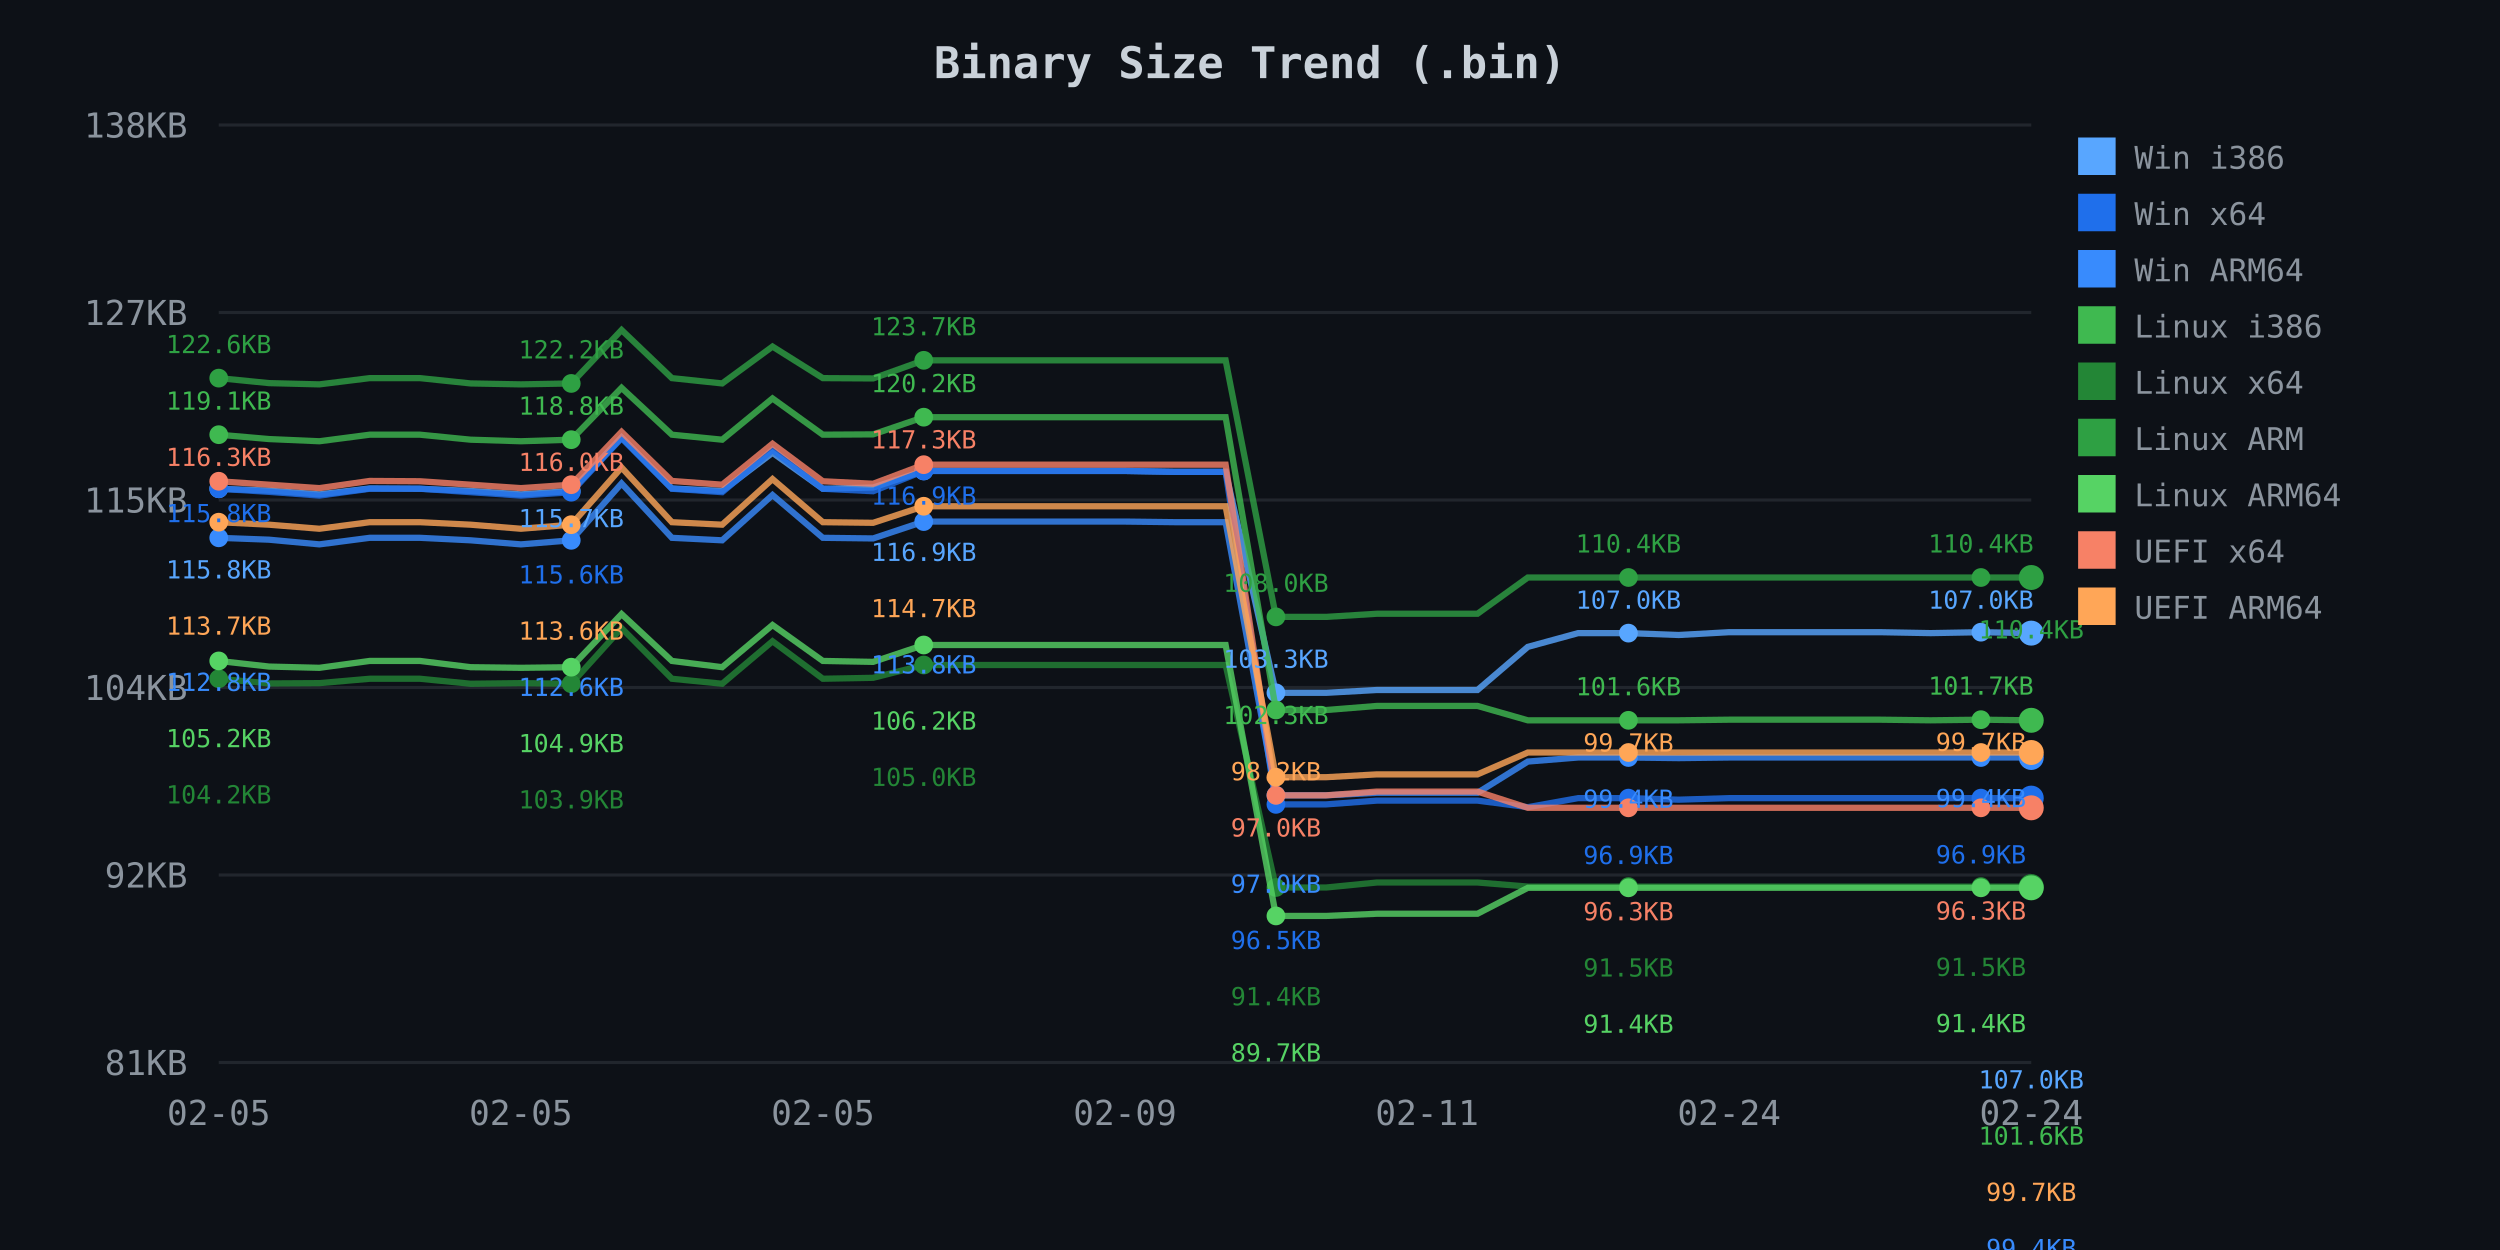
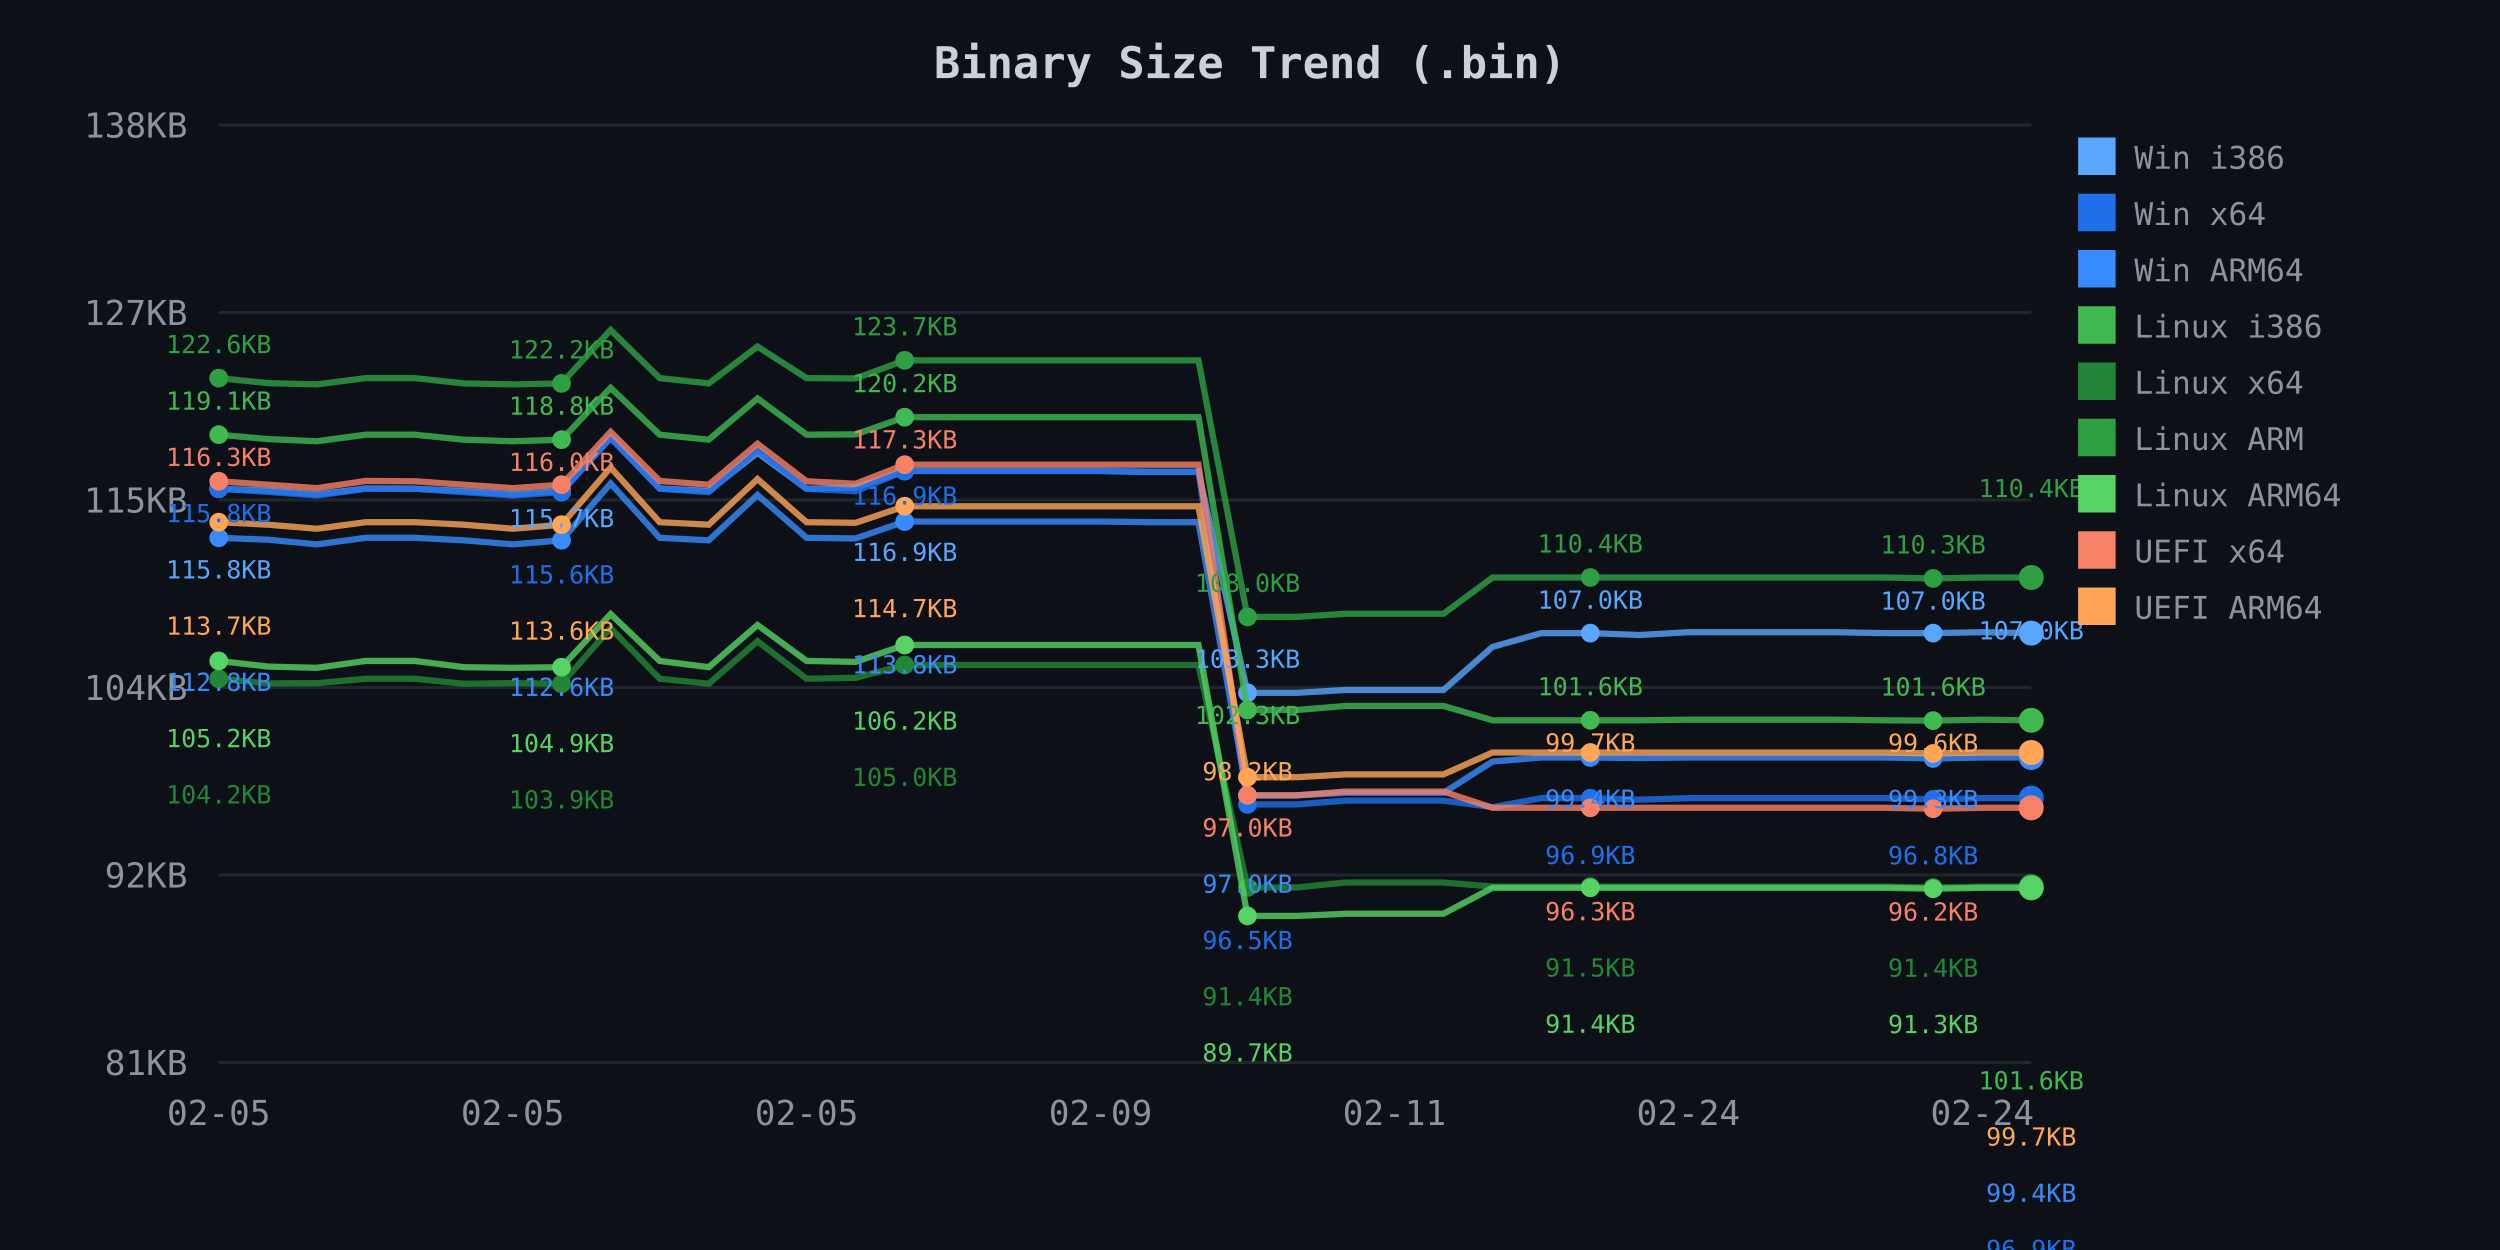
<svg xmlns="http://www.w3.org/2000/svg" width="800" height="400">
  <defs>
    <style>
.axis-text { fill: #8b949e; font-family: monospace; font-size: 11px; }
.title { fill: #c9d1d9; font-family: monospace; font-size: 14px; font-weight: bold; }
.legend { fill: #8b949e; font-family: monospace; font-size: 10px; }
.grid { stroke: #21262d; stroke-width: 1; }
</style>
  </defs>
  <rect width="800" height="400" fill="#0d1117" />
  <text x="400.0" y="25" class="title" text-anchor="middle">Binary Size Trend (.bin)</text>
  <line x1="70" y1="40.0" x2="650" y2="40.0" class="grid" />
  <text x="60" y="44.0" class="axis-text" text-anchor="end">138KB</text>
  <line x1="70" y1="100.0" x2="650" y2="100.0" class="grid" />
  <text x="60" y="104.0" class="axis-text" text-anchor="end">127KB</text>
  <line x1="70" y1="160.0" x2="650" y2="160.0" class="grid" />
  <text x="60" y="164.0" class="axis-text" text-anchor="end">115KB</text>
  <line x1="70" y1="220.0" x2="650" y2="220.0" class="grid" />
  <text x="60" y="224.0" class="axis-text" text-anchor="end">104KB</text>
  <line x1="70" y1="280.0" x2="650" y2="280.0" class="grid" />
  <text x="60" y="284.0" class="axis-text" text-anchor="end">92KB</text>
  <line x1="70" y1="340.0" x2="650" y2="340.0" class="grid" />
  <text x="60" y="344.0" class="axis-text" text-anchor="end">81KB</text>
  <text x="70.0" y="360" class="axis-text" text-anchor="middle">02-05</text>
-   <text x="166.667" y="360" class="axis-text" text-anchor="middle">02-05</text>
-   <text x="263.333" y="360" class="axis-text" text-anchor="middle">02-05</text>
-   <text x="360.0" y="360" class="axis-text" text-anchor="middle">02-09</text>
-   <text x="456.667" y="360" class="axis-text" text-anchor="middle">02-11</text>
-   <text x="553.333" y="360" class="axis-text" text-anchor="middle">02-24</text>
-   <text x="650.0" y="360" class="axis-text" text-anchor="middle">02-24</text>
-   <path d="M 70.0 156.4 L 86.1 157.0 L 102.2 158.2 L 118.3 156.3 L 134.4 156.4 L 150.6 157.1 L 166.7 158.2 L 182.8 157.1 L 198.9 140.0 L 215.0 156.3 L 231.1 157.1 L 247.2 144.9 L 263.3 156.4 L 279.4 156.0 L 295.6 150.7 L 311.7 150.7 L 327.8 150.7 L 343.9 150.7 L 360.0 150.7 L 376.1 151.0 L 392.2 151.0 L 408.3 221.7 L 424.4 221.7 L 440.6 220.8 L 456.7 220.8 L 472.8 220.8 L 488.9 207.0 L 505.0 202.6 L 521.1 202.6 L 537.2 203.2 L 553.3 202.3 L 569.4 202.3 L 585.6 202.3 L 601.7 202.3 L 617.8 202.6 L 633.9 202.3 L 650.0 202.6" fill="none" stroke="#58a6ff" stroke-width="2" opacity="0.8" />
+   <text x="164.054" y="360" class="axis-text" text-anchor="middle">02-05</text>
+   <text x="258.108" y="360" class="axis-text" text-anchor="middle">02-05</text>
+   <text x="352.162" y="360" class="axis-text" text-anchor="middle">02-09</text>
+   <text x="446.216" y="360" class="axis-text" text-anchor="middle">02-11</text>
+   <text x="540.27" y="360" class="axis-text" text-anchor="middle">02-24</text>
+   <text x="634.324" y="360" class="axis-text" text-anchor="middle">02-24</text>
+   <path d="M 70.0 156.4 L 85.7 157.0 L 101.4 158.2 L 117.0 156.3 L 132.7 156.4 L 148.4 157.1 L 164.1 158.2 L 179.7 157.1 L 195.4 140.0 L 211.1 156.3 L 226.8 157.1 L 242.4 144.9 L 258.1 156.4 L 273.8 156.0 L 289.5 150.7 L 305.1 150.7 L 320.8 150.7 L 336.5 150.7 L 352.2 150.7 L 367.8 151.0 L 383.5 151.0 L 399.2 221.7 L 414.9 221.7 L 430.5 220.8 L 446.2 220.8 L 461.9 220.8 L 477.6 207.0 L 493.2 202.6 L 508.9 202.6 L 524.6 203.2 L 540.3 202.3 L 555.9 202.3 L 571.6 202.3 L 587.3 202.3 L 603.0 202.6 L 618.6 202.6 L 634.3 202.3 L 650.0 202.6" fill="none" stroke="#58a6ff" stroke-width="2" opacity="0.8" />
  <circle cx="70.0" cy="156.4" r="3" fill="#58a6ff" />
-   <circle cx="182.8" cy="157.1" r="3" fill="#58a6ff" />
-   <circle cx="295.6" cy="150.7" r="3" fill="#58a6ff" />
-   <circle cx="408.3" cy="221.7" r="3" fill="#58a6ff" />
-   <circle cx="521.1" cy="202.6" r="3" fill="#58a6ff" />
-   <circle cx="633.9" cy="202.3" r="3" fill="#58a6ff" />
+   <circle cx="179.7" cy="157.1" r="3" fill="#58a6ff" />
+   <circle cx="289.5" cy="150.7" r="3" fill="#58a6ff" />
+   <circle cx="399.2" cy="221.7" r="3" fill="#58a6ff" />
+   <circle cx="508.9" cy="202.6" r="3" fill="#58a6ff" />
+   <circle cx="618.6" cy="202.6" r="3" fill="#58a6ff" />
  <circle cx="650.0" cy="202.6" r="4" fill="#58a6ff" />
-   <path d="M 70.0 156.4 L 86.1 157.4 L 102.2 158.6 L 118.3 156.4 L 134.4 156.4 L 150.6 157.5 L 166.7 158.6 L 182.8 157.5 L 198.9 140.2 L 215.0 156.4 L 231.1 157.5 L 247.2 144.0 L 263.3 156.4 L 279.4 157.2 L 295.6 150.7 L 311.7 150.7 L 327.8 150.7 L 343.9 150.7 L 360.0 150.7 L 376.1 151.0 L 392.2 151.0 L 408.3 257.4 L 424.4 257.4 L 440.6 256.2 L 456.7 256.2 L 472.8 256.2 L 488.9 258.3 L 505.0 255.4 L 521.1 255.4 L 537.2 255.9 L 553.3 255.4 L 569.4 255.4 L 585.6 255.4 L 601.7 255.4 L 617.8 255.4 L 633.9 255.4 L 650.0 255.4" fill="none" stroke="#1f6feb" stroke-width="2" opacity="0.8" />
+   <path d="M 70.0 156.4 L 85.7 157.4 L 101.4 158.6 L 117.0 156.4 L 132.7 156.4 L 148.4 157.5 L 164.1 158.6 L 179.7 157.5 L 195.4 140.2 L 211.1 156.4 L 226.8 157.5 L 242.4 144.0 L 258.1 156.4 L 273.8 157.2 L 289.5 150.7 L 305.1 150.7 L 320.8 150.7 L 336.5 150.7 L 352.2 150.7 L 367.8 151.0 L 383.5 151.0 L 399.2 257.4 L 414.9 257.4 L 430.5 256.2 L 446.2 256.2 L 461.9 256.2 L 477.6 258.3 L 493.2 255.4 L 508.9 255.4 L 524.6 255.9 L 540.3 255.4 L 555.9 255.4 L 571.6 255.4 L 587.3 255.4 L 603.0 255.4 L 618.6 255.8 L 634.3 255.4 L 650.0 255.4" fill="none" stroke="#1f6feb" stroke-width="2" opacity="0.8" />
  <circle cx="70.0" cy="156.4" r="3" fill="#1f6feb" />
-   <circle cx="182.8" cy="157.5" r="3" fill="#1f6feb" />
-   <circle cx="295.6" cy="150.7" r="3" fill="#1f6feb" />
-   <circle cx="408.3" cy="257.4" r="3" fill="#1f6feb" />
-   <circle cx="521.1" cy="255.4" r="3" fill="#1f6feb" />
-   <circle cx="633.9" cy="255.4" r="3" fill="#1f6feb" />
+   <circle cx="179.7" cy="157.5" r="3" fill="#1f6feb" />
+   <circle cx="289.5" cy="150.7" r="3" fill="#1f6feb" />
+   <circle cx="399.2" cy="257.4" r="3" fill="#1f6feb" />
+   <circle cx="508.9" cy="255.4" r="3" fill="#1f6feb" />
+   <circle cx="618.6" cy="255.8" r="3" fill="#1f6feb" />
  <circle cx="650.0" cy="255.4" r="4" fill="#1f6feb" />
-   <path d="M 70.0 172.1 L 86.1 172.7 L 102.2 174.2 L 118.3 172.1 L 134.4 172.1 L 150.6 172.9 L 166.7 174.2 L 182.8 172.9 L 198.9 154.7 L 215.0 172.1 L 231.1 172.9 L 247.2 158.4 L 263.3 172.1 L 279.4 172.3 L 295.6 166.9 L 311.7 166.9 L 327.8 166.9 L 343.9 166.9 L 360.0 166.9 L 376.1 167.1 L 392.2 167.1 L 408.3 254.5 L 424.4 254.5 L 440.6 253.7 L 456.7 253.7 L 472.8 253.7 L 488.9 243.7 L 505.0 242.4 L 521.1 242.4 L 537.2 242.6 L 553.3 242.4 L 569.4 242.4 L 585.6 242.4 L 601.7 242.4 L 617.8 242.4 L 633.9 242.4 L 650.0 242.4" fill="none" stroke="#388bfd" stroke-width="2" opacity="0.8" />
+   <path d="M 70.0 172.1 L 85.7 172.7 L 101.4 174.2 L 117.0 172.1 L 132.7 172.1 L 148.4 172.9 L 164.1 174.2 L 179.7 172.9 L 195.4 154.7 L 211.1 172.1 L 226.8 172.9 L 242.4 158.4 L 258.1 172.1 L 273.8 172.3 L 289.5 166.9 L 305.1 166.9 L 320.8 166.9 L 336.5 166.9 L 352.2 166.9 L 367.8 167.1 L 383.5 167.1 L 399.2 254.5 L 414.9 254.5 L 430.5 253.7 L 446.2 253.7 L 461.9 253.7 L 477.6 243.7 L 493.2 242.4 L 508.9 242.4 L 524.6 242.6 L 540.3 242.4 L 555.9 242.4 L 571.6 242.4 L 587.3 242.4 L 603.0 242.4 L 618.6 242.7 L 634.3 242.4 L 650.0 242.4" fill="none" stroke="#388bfd" stroke-width="2" opacity="0.8" />
  <circle cx="70.0" cy="172.1" r="3" fill="#388bfd" />
-   <circle cx="182.8" cy="172.9" r="3" fill="#388bfd" />
-   <circle cx="295.6" cy="166.9" r="3" fill="#388bfd" />
-   <circle cx="408.3" cy="254.5" r="3" fill="#388bfd" />
-   <circle cx="521.1" cy="242.4" r="3" fill="#388bfd" />
-   <circle cx="633.9" cy="242.4" r="3" fill="#388bfd" />
+   <circle cx="179.7" cy="172.9" r="3" fill="#388bfd" />
+   <circle cx="289.5" cy="166.9" r="3" fill="#388bfd" />
+   <circle cx="399.2" cy="254.5" r="3" fill="#388bfd" />
+   <circle cx="508.9" cy="242.4" r="3" fill="#388bfd" />
+   <circle cx="618.6" cy="242.7" r="3" fill="#388bfd" />
  <circle cx="650.0" cy="242.4" r="4" fill="#388bfd" />
-   <path d="M 70.0 139.1 L 86.1 140.5 L 102.2 141.2 L 118.3 139.1 L 134.4 139.1 L 150.6 140.7 L 166.7 141.2 L 182.8 140.7 L 198.9 124.1 L 215.0 139.1 L 231.1 140.7 L 247.2 127.5 L 263.3 139.1 L 279.4 139.0 L 295.6 133.5 L 311.7 133.5 L 327.8 133.5 L 343.9 133.5 L 360.0 133.5 L 376.1 133.5 L 392.2 133.5 L 408.3 227.2 L 424.4 227.2 L 440.6 225.9 L 456.7 225.9 L 472.8 225.9 L 488.9 230.5 L 505.0 230.5 L 521.1 230.5 L 537.2 230.5 L 553.3 230.3 L 569.4 230.3 L 585.6 230.3 L 601.7 230.3 L 617.8 230.5 L 633.9 230.3 L 650.0 230.5" fill="none" stroke="#3fb950" stroke-width="2" opacity="0.8" />
+   <path d="M 70.0 139.1 L 85.7 140.5 L 101.4 141.2 L 117.0 139.1 L 132.7 139.1 L 148.4 140.7 L 164.1 141.2 L 179.7 140.7 L 195.4 124.1 L 211.1 139.1 L 226.8 140.7 L 242.4 127.5 L 258.1 139.1 L 273.8 139.0 L 289.5 133.5 L 305.1 133.5 L 320.8 133.5 L 336.5 133.5 L 352.2 133.5 L 367.8 133.5 L 383.5 133.5 L 399.2 227.2 L 414.9 227.2 L 430.5 225.9 L 446.2 225.9 L 461.9 225.9 L 477.6 230.5 L 493.2 230.5 L 508.9 230.5 L 524.6 230.5 L 540.3 230.3 L 555.9 230.3 L 571.6 230.3 L 587.3 230.3 L 603.0 230.5 L 618.6 230.6 L 634.3 230.3 L 650.0 230.5" fill="none" stroke="#3fb950" stroke-width="2" opacity="0.8" />
  <circle cx="70.0" cy="139.1" r="3" fill="#3fb950" />
-   <circle cx="182.8" cy="140.7" r="3" fill="#3fb950" />
-   <circle cx="295.6" cy="133.5" r="3" fill="#3fb950" />
-   <circle cx="408.3" cy="227.2" r="3" fill="#3fb950" />
-   <circle cx="521.1" cy="230.5" r="3" fill="#3fb950" />
-   <circle cx="633.9" cy="230.3" r="3" fill="#3fb950" />
+   <circle cx="179.7" cy="140.7" r="3" fill="#3fb950" />
+   <circle cx="289.5" cy="133.5" r="3" fill="#3fb950" />
+   <circle cx="399.2" cy="227.2" r="3" fill="#3fb950" />
+   <circle cx="508.9" cy="230.5" r="3" fill="#3fb950" />
+   <circle cx="618.6" cy="230.6" r="3" fill="#3fb950" />
  <circle cx="650.0" cy="230.5" r="4" fill="#3fb950" />
-   <path d="M 70.0 217.2 L 86.1 218.7 L 102.2 218.6 L 118.3 217.2 L 134.4 217.2 L 150.6 218.8 L 166.7 218.6 L 182.8 218.8 L 198.9 201.0 L 215.0 217.2 L 231.1 218.8 L 247.2 205.2 L 263.3 217.2 L 279.4 216.9 L 295.6 212.8 L 311.7 212.8 L 327.8 212.8 L 343.9 212.8 L 360.0 212.8 L 376.1 212.8 L 392.2 212.8 L 408.3 284.0 L 424.4 284.0 L 440.6 282.4 L 456.7 282.4 L 472.8 282.4 L 488.9 283.7 L 505.0 283.7 L 521.1 283.7 L 537.2 283.7 L 553.3 283.7 L 569.4 283.7 L 585.6 283.7 L 601.7 283.7 L 617.8 283.7 L 633.9 283.7 L 650.0 283.7" fill="none" stroke="#238636" stroke-width="2" opacity="0.8" />
+   <path d="M 70.0 217.2 L 85.7 218.7 L 101.4 218.6 L 117.0 217.2 L 132.7 217.2 L 148.4 218.8 L 164.1 218.6 L 179.7 218.8 L 195.4 201.0 L 211.1 217.2 L 226.8 218.8 L 242.4 205.2 L 258.1 217.2 L 273.8 216.9 L 289.5 212.8 L 305.1 212.8 L 320.8 212.8 L 336.5 212.8 L 352.2 212.8 L 367.8 212.8 L 383.5 212.8 L 399.2 284.0 L 414.9 284.0 L 430.5 282.4 L 446.2 282.4 L 461.9 282.4 L 477.6 283.7 L 493.2 283.7 L 508.9 283.7 L 524.6 283.7 L 540.3 283.7 L 555.9 283.7 L 571.6 283.7 L 587.3 283.7 L 603.0 283.7 L 618.6 284.0 L 634.3 283.7 L 650.0 283.7" fill="none" stroke="#238636" stroke-width="2" opacity="0.8" />
  <circle cx="70.0" cy="217.2" r="3" fill="#238636" />
-   <circle cx="182.8" cy="218.8" r="3" fill="#238636" />
-   <circle cx="295.6" cy="212.8" r="3" fill="#238636" />
-   <circle cx="408.3" cy="284.0" r="3" fill="#238636" />
-   <circle cx="521.1" cy="283.7" r="3" fill="#238636" />
-   <circle cx="633.9" cy="283.7" r="3" fill="#238636" />
+   <circle cx="179.7" cy="218.8" r="3" fill="#238636" />
+   <circle cx="289.5" cy="212.8" r="3" fill="#238636" />
+   <circle cx="399.2" cy="284.0" r="3" fill="#238636" />
+   <circle cx="508.9" cy="283.7" r="3" fill="#238636" />
+   <circle cx="618.6" cy="284.0" r="3" fill="#238636" />
  <circle cx="650.0" cy="283.7" r="4" fill="#238636" />
-   <path d="M 70.0 121.0 L 86.1 122.6 L 102.2 123.0 L 118.3 121.0 L 134.4 121.0 L 150.6 122.7 L 166.7 123.0 L 182.8 122.7 L 198.9 105.6 L 215.0 121.0 L 231.1 122.7 L 247.2 110.9 L 263.3 121.0 L 279.4 121.1 L 295.6 115.3 L 311.7 115.3 L 327.8 115.3 L 343.9 115.3 L 360.0 115.3 L 376.1 115.3 L 392.2 115.3 L 408.3 197.4 L 424.4 197.4 L 440.6 196.4 L 456.7 196.4 L 472.8 196.4 L 488.9 184.8 L 505.0 184.8 L 521.1 184.8 L 537.2 184.8 L 553.3 184.8 L 569.4 184.8 L 585.6 184.8 L 601.7 184.8 L 617.8 184.8 L 633.9 184.8 L 650.0 184.8" fill="none" stroke="#2ea043" stroke-width="2" opacity="0.8" />
+   <path d="M 70.0 121.0 L 85.7 122.6 L 101.4 123.0 L 117.0 121.0 L 132.7 121.0 L 148.4 122.7 L 164.1 123.0 L 179.7 122.7 L 195.4 105.6 L 211.1 121.0 L 226.8 122.7 L 242.4 110.9 L 258.1 121.0 L 273.8 121.1 L 289.5 115.3 L 305.1 115.3 L 320.8 115.3 L 336.5 115.3 L 352.2 115.3 L 367.8 115.3 L 383.5 115.3 L 399.2 197.4 L 414.9 197.4 L 430.5 196.4 L 446.2 196.4 L 461.9 196.4 L 477.6 184.8 L 493.2 184.8 L 508.9 184.8 L 524.6 184.8 L 540.3 184.8 L 555.9 184.8 L 571.6 184.8 L 587.3 184.8 L 603.0 184.8 L 618.6 185.1 L 634.3 184.8 L 650.0 184.8" fill="none" stroke="#2ea043" stroke-width="2" opacity="0.8" />
  <circle cx="70.0" cy="121.0" r="3" fill="#2ea043" />
-   <circle cx="182.8" cy="122.7" r="3" fill="#2ea043" />
-   <circle cx="295.6" cy="115.3" r="3" fill="#2ea043" />
-   <circle cx="408.3" cy="197.4" r="3" fill="#2ea043" />
-   <circle cx="521.1" cy="184.8" r="3" fill="#2ea043" />
-   <circle cx="633.9" cy="184.8" r="3" fill="#2ea043" />
+   <circle cx="179.7" cy="122.7" r="3" fill="#2ea043" />
+   <circle cx="289.5" cy="115.3" r="3" fill="#2ea043" />
+   <circle cx="399.2" cy="197.4" r="3" fill="#2ea043" />
+   <circle cx="508.9" cy="184.8" r="3" fill="#2ea043" />
+   <circle cx="618.6" cy="185.1" r="3" fill="#2ea043" />
  <circle cx="650.0" cy="184.8" r="4" fill="#2ea043" />
-   <path d="M 70.0 211.5 L 86.1 213.3 L 102.2 213.7 L 118.3 211.5 L 134.4 211.5 L 150.6 213.5 L 166.7 213.7 L 182.8 213.5 L 198.9 196.5 L 215.0 211.5 L 231.1 213.5 L 247.2 200.0 L 263.3 211.5 L 279.4 211.8 L 295.6 206.4 L 311.7 206.4 L 327.8 206.4 L 343.9 206.4 L 360.0 206.4 L 376.1 206.4 L 392.2 206.4 L 408.3 293.1 L 424.4 293.1 L 440.6 292.4 L 456.7 292.4 L 472.8 292.4 L 488.9 284.1 L 505.0 284.1 L 521.1 284.1 L 537.2 284.1 L 553.3 284.1 L 569.4 284.1 L 585.6 284.1 L 601.7 284.1 L 617.8 284.1 L 633.9 284.1 L 650.0 284.1" fill="none" stroke="#56d364" stroke-width="2" opacity="0.8" />
+   <path d="M 70.0 211.5 L 85.7 213.3 L 101.4 213.7 L 117.0 211.5 L 132.7 211.5 L 148.4 213.5 L 164.1 213.7 L 179.7 213.5 L 195.4 196.5 L 211.1 211.5 L 226.8 213.5 L 242.4 200.0 L 258.1 211.5 L 273.8 211.8 L 289.5 206.4 L 305.1 206.4 L 320.8 206.4 L 336.5 206.4 L 352.2 206.4 L 367.8 206.4 L 383.5 206.4 L 399.2 293.1 L 414.9 293.1 L 430.5 292.4 L 446.2 292.4 L 461.9 292.4 L 477.6 284.1 L 493.2 284.1 L 508.9 284.1 L 524.6 284.1 L 540.3 284.1 L 555.9 284.1 L 571.6 284.1 L 587.3 284.1 L 603.0 284.1 L 618.6 284.4 L 634.3 284.1 L 650.0 284.1" fill="none" stroke="#56d364" stroke-width="2" opacity="0.8" />
  <circle cx="70.0" cy="211.5" r="3" fill="#56d364" />
-   <circle cx="182.8" cy="213.5" r="3" fill="#56d364" />
-   <circle cx="295.6" cy="206.4" r="3" fill="#56d364" />
-   <circle cx="408.3" cy="293.1" r="3" fill="#56d364" />
-   <circle cx="521.1" cy="284.1" r="3" fill="#56d364" />
-   <circle cx="633.9" cy="284.1" r="3" fill="#56d364" />
+   <circle cx="179.7" cy="213.5" r="3" fill="#56d364" />
+   <circle cx="289.5" cy="206.4" r="3" fill="#56d364" />
+   <circle cx="399.2" cy="293.1" r="3" fill="#56d364" />
+   <circle cx="508.9" cy="284.1" r="3" fill="#56d364" />
+   <circle cx="618.6" cy="284.4" r="3" fill="#56d364" />
  <circle cx="650.0" cy="284.1" r="4" fill="#56d364" />
-   <path d="M 70.0 154.0 L 86.1 155.1 L 102.2 156.2 L 118.3 153.9 L 134.4 154.0 L 150.6 155.1 L 166.7 156.2 L 182.8 155.1 L 198.9 138.2 L 215.0 153.9 L 231.1 155.1 L 247.2 142.0 L 263.3 154.0 L 279.4 154.8 L 295.6 148.7 L 311.7 148.7 L 327.8 148.7 L 343.9 148.7 L 360.0 148.7 L 376.1 148.7 L 392.2 148.7 L 408.3 254.5 L 424.4 254.5 L 440.6 253.3 L 456.7 253.3 L 472.8 253.3 L 488.9 258.5 L 505.0 258.5 L 521.1 258.5 L 537.2 258.5 L 553.3 258.5 L 569.4 258.5 L 585.6 258.5 L 601.7 258.5 L 617.8 258.5 L 633.9 258.5 L 650.0 258.5" fill="none" stroke="#f78166" stroke-width="2" opacity="0.8" />
+   <path d="M 70.0 154.0 L 85.7 155.1 L 101.4 156.2 L 117.0 153.9 L 132.7 154.0 L 148.4 155.1 L 164.1 156.2 L 179.7 155.1 L 195.4 138.2 L 211.1 153.9 L 226.8 155.1 L 242.4 142.0 L 258.1 154.0 L 273.8 154.8 L 289.5 148.7 L 305.1 148.7 L 320.8 148.7 L 336.5 148.7 L 352.2 148.7 L 367.8 148.7 L 383.5 148.7 L 399.2 254.5 L 414.9 254.5 L 430.5 253.3 L 446.2 253.3 L 461.9 253.3 L 477.6 258.5 L 493.2 258.5 L 508.9 258.5 L 524.6 258.5 L 540.3 258.5 L 555.9 258.5 L 571.6 258.5 L 587.3 258.5 L 603.0 258.5 L 618.6 258.8 L 634.3 258.5 L 650.0 258.5" fill="none" stroke="#f78166" stroke-width="2" opacity="0.8" />
  <circle cx="70.0" cy="154.0" r="3" fill="#f78166" />
-   <circle cx="182.8" cy="155.1" r="3" fill="#f78166" />
-   <circle cx="295.6" cy="148.7" r="3" fill="#f78166" />
-   <circle cx="408.3" cy="254.5" r="3" fill="#f78166" />
-   <circle cx="521.1" cy="258.5" r="3" fill="#f78166" />
-   <circle cx="633.9" cy="258.5" r="3" fill="#f78166" />
+   <circle cx="179.7" cy="155.1" r="3" fill="#f78166" />
+   <circle cx="289.5" cy="148.7" r="3" fill="#f78166" />
+   <circle cx="399.2" cy="254.5" r="3" fill="#f78166" />
+   <circle cx="508.9" cy="258.5" r="3" fill="#f78166" />
+   <circle cx="618.6" cy="258.8" r="3" fill="#f78166" />
  <circle cx="650.0" cy="258.5" r="4" fill="#f78166" />
-   <path d="M 70.0 167.1 L 86.1 167.9 L 102.2 169.2 L 118.3 167.1 L 134.4 167.1 L 150.6 167.9 L 166.7 169.2 L 182.8 167.9 L 198.9 149.6 L 215.0 167.1 L 231.1 167.9 L 247.2 153.3 L 263.3 167.1 L 279.4 167.3 L 295.6 162.0 L 311.7 162.0 L 327.8 162.0 L 343.9 162.0 L 360.0 162.0 L 376.1 162.0 L 392.2 162.0 L 408.3 248.7 L 424.4 248.7 L 440.6 247.8 L 456.7 247.8 L 472.8 247.8 L 488.9 240.8 L 505.0 240.8 L 521.1 240.8 L 537.2 240.8 L 553.3 240.8 L 569.4 240.8 L 585.6 240.8 L 601.7 240.8 L 617.8 240.8 L 633.9 240.8 L 650.0 240.8" fill="none" stroke="#ffa657" stroke-width="2" opacity="0.8" />
+   <path d="M 70.0 167.1 L 85.7 167.9 L 101.4 169.2 L 117.0 167.1 L 132.7 167.1 L 148.4 167.9 L 164.1 169.2 L 179.7 167.9 L 195.4 149.6 L 211.1 167.1 L 226.8 167.9 L 242.4 153.3 L 258.1 167.1 L 273.8 167.3 L 289.5 162.0 L 305.1 162.0 L 320.8 162.0 L 336.5 162.0 L 352.2 162.0 L 367.8 162.0 L 383.5 162.0 L 399.2 248.7 L 414.9 248.7 L 430.5 247.8 L 446.2 247.8 L 461.9 247.8 L 477.6 240.8 L 493.2 240.8 L 508.9 240.8 L 524.6 240.8 L 540.3 240.8 L 555.9 240.8 L 571.6 240.8 L 587.3 240.8 L 603.0 240.8 L 618.6 241.1 L 634.3 240.8 L 650.0 240.8" fill="none" stroke="#ffa657" stroke-width="2" opacity="0.8" />
  <circle cx="70.0" cy="167.1" r="3" fill="#ffa657" />
-   <circle cx="182.8" cy="167.9" r="3" fill="#ffa657" />
-   <circle cx="295.6" cy="162.0" r="3" fill="#ffa657" />
-   <circle cx="408.3" cy="248.7" r="3" fill="#ffa657" />
-   <circle cx="521.1" cy="240.8" r="3" fill="#ffa657" />
-   <circle cx="633.9" cy="240.8" r="3" fill="#ffa657" />
+   <circle cx="179.7" cy="167.9" r="3" fill="#ffa657" />
+   <circle cx="289.5" cy="162.0" r="3" fill="#ffa657" />
+   <circle cx="399.2" cy="248.7" r="3" fill="#ffa657" />
+   <circle cx="508.9" cy="240.8" r="3" fill="#ffa657" />
+   <circle cx="618.6" cy="241.1" r="3" fill="#ffa657" />
  <circle cx="650.0" cy="240.8" r="4" fill="#ffa657" />
  <text x="70.0" y="113.0" fill="#2ea043" font-family="monospace" font-size="8px" text-anchor="middle">122.6KB</text>
  <text x="70.0" y="131.1" fill="#3fb950" font-family="monospace" font-size="8px" text-anchor="middle">119.1KB</text>
  <text x="70.0" y="149.1" fill="#f78166" font-family="monospace" font-size="8px" text-anchor="middle">116.3KB</text>
  <text x="70.0" y="167.1" fill="#1f6feb" font-family="monospace" font-size="8px" text-anchor="middle">115.8KB</text>
  <text x="70.0" y="185.1" fill="#58a6ff" font-family="monospace" font-size="8px" text-anchor="middle">115.8KB</text>
  <text x="70.0" y="203.1" fill="#ffa657" font-family="monospace" font-size="8px" text-anchor="middle">113.7KB</text>
  <text x="70.0" y="221.1" fill="#388bfd" font-family="monospace" font-size="8px" text-anchor="middle">112.8KB</text>
  <text x="70.0" y="239.1" fill="#56d364" font-family="monospace" font-size="8px" text-anchor="middle">105.2KB</text>
  <text x="70.0" y="257.1" fill="#238636" font-family="monospace" font-size="8px" text-anchor="middle">104.2KB</text>
-   <text x="182.8" y="114.7" fill="#2ea043" font-family="monospace" font-size="8px" text-anchor="middle">122.2KB</text>
-   <text x="182.8" y="132.7" fill="#3fb950" font-family="monospace" font-size="8px" text-anchor="middle">118.8KB</text>
-   <text x="182.8" y="150.7" fill="#f78166" font-family="monospace" font-size="8px" text-anchor="middle">116.0KB</text>
-   <text x="182.8" y="168.7" fill="#58a6ff" font-family="monospace" font-size="8px" text-anchor="middle">115.7KB</text>
-   <text x="182.8" y="186.7" fill="#1f6feb" font-family="monospace" font-size="8px" text-anchor="middle">115.6KB</text>
-   <text x="182.8" y="204.7" fill="#ffa657" font-family="monospace" font-size="8px" text-anchor="middle">113.6KB</text>
-   <text x="182.8" y="222.7" fill="#388bfd" font-family="monospace" font-size="8px" text-anchor="middle">112.6KB</text>
-   <text x="182.8" y="240.7" fill="#56d364" font-family="monospace" font-size="8px" text-anchor="middle">104.9KB</text>
-   <text x="182.8" y="258.7" fill="#238636" font-family="monospace" font-size="8px" text-anchor="middle">103.9KB</text>
-   <text x="295.6" y="107.3" fill="#2ea043" font-family="monospace" font-size="8px" text-anchor="middle">123.7KB</text>
-   <text x="295.6" y="125.5" fill="#3fb950" font-family="monospace" font-size="8px" text-anchor="middle">120.2KB</text>
-   <text x="295.6" y="143.5" fill="#f78166" font-family="monospace" font-size="8px" text-anchor="middle">117.3KB</text>
-   <text x="295.6" y="161.5" fill="#1f6feb" font-family="monospace" font-size="8px" text-anchor="middle">116.9KB</text>
-   <text x="295.6" y="179.5" fill="#58a6ff" font-family="monospace" font-size="8px" text-anchor="middle">116.9KB</text>
-   <text x="295.6" y="197.5" fill="#ffa657" font-family="monospace" font-size="8px" text-anchor="middle">114.7KB</text>
-   <text x="295.6" y="215.5" fill="#388bfd" font-family="monospace" font-size="8px" text-anchor="middle">113.8KB</text>
-   <text x="295.6" y="233.5" fill="#56d364" font-family="monospace" font-size="8px" text-anchor="middle">106.2KB</text>
-   <text x="295.6" y="251.5" fill="#238636" font-family="monospace" font-size="8px" text-anchor="middle">105.0KB</text>
-   <text x="408.3" y="189.4" fill="#2ea043" font-family="monospace" font-size="8px" text-anchor="middle">108.0KB</text>
-   <text x="408.3" y="213.7" fill="#58a6ff" font-family="monospace" font-size="8px" text-anchor="middle">103.3KB</text>
-   <text x="408.3" y="231.7" fill="#3fb950" font-family="monospace" font-size="8px" text-anchor="middle">102.3KB</text>
-   <text x="408.3" y="249.7" fill="#ffa657" font-family="monospace" font-size="8px" text-anchor="middle">98.2KB</text>
-   <text x="408.3" y="267.7" fill="#f78166" font-family="monospace" font-size="8px" text-anchor="middle">97.0KB</text>
-   <text x="408.3" y="285.7" fill="#388bfd" font-family="monospace" font-size="8px" text-anchor="middle">97.0KB</text>
-   <text x="408.3" y="303.7" fill="#1f6feb" font-family="monospace" font-size="8px" text-anchor="middle">96.5KB</text>
-   <text x="408.3" y="321.7" fill="#238636" font-family="monospace" font-size="8px" text-anchor="middle">91.4KB</text>
-   <text x="408.3" y="339.7" fill="#56d364" font-family="monospace" font-size="8px" text-anchor="middle">89.7KB</text>
-   <text x="521.1" y="176.8" fill="#2ea043" font-family="monospace" font-size="8px" text-anchor="middle">110.4KB</text>
-   <text x="521.1" y="194.8" fill="#58a6ff" font-family="monospace" font-size="8px" text-anchor="middle">107.0KB</text>
-   <text x="521.1" y="222.5" fill="#3fb950" font-family="monospace" font-size="8px" text-anchor="middle">101.6KB</text>
-   <text x="521.1" y="240.5" fill="#ffa657" font-family="monospace" font-size="8px" text-anchor="middle">99.7KB</text>
-   <text x="521.1" y="258.5" fill="#388bfd" font-family="monospace" font-size="8px" text-anchor="middle">99.4KB</text>
-   <text x="521.1" y="276.5" fill="#1f6feb" font-family="monospace" font-size="8px" text-anchor="middle">96.9KB</text>
-   <text x="521.1" y="294.5" fill="#f78166" font-family="monospace" font-size="8px" text-anchor="middle">96.3KB</text>
-   <text x="521.1" y="312.5" fill="#238636" font-family="monospace" font-size="8px" text-anchor="middle">91.5KB</text>
-   <text x="521.1" y="330.5" fill="#56d364" font-family="monospace" font-size="8px" text-anchor="middle">91.4KB</text>
-   <text x="633.9" y="176.8" fill="#2ea043" font-family="monospace" font-size="8px" text-anchor="middle">110.4KB</text>
-   <text x="633.9" y="194.8" fill="#58a6ff" font-family="monospace" font-size="8px" text-anchor="middle">107.0KB</text>
-   <text x="633.9" y="222.3" fill="#3fb950" font-family="monospace" font-size="8px" text-anchor="middle">101.7KB</text>
-   <text x="633.9" y="240.3" fill="#ffa657" font-family="monospace" font-size="8px" text-anchor="middle">99.7KB</text>
-   <text x="633.9" y="258.3" fill="#388bfd" font-family="monospace" font-size="8px" text-anchor="middle">99.4KB</text>
-   <text x="633.9" y="276.3" fill="#1f6feb" font-family="monospace" font-size="8px" text-anchor="middle">96.9KB</text>
-   <text x="633.9" y="294.3" fill="#f78166" font-family="monospace" font-size="8px" text-anchor="middle">96.3KB</text>
-   <text x="633.9" y="312.3" fill="#238636" font-family="monospace" font-size="8px" text-anchor="middle">91.5KB</text>
-   <text x="633.9" y="330.3" fill="#56d364" font-family="monospace" font-size="8px" text-anchor="middle">91.4KB</text>
-   <text x="650.0" y="204.3" fill="#2ea043" font-family="monospace" font-size="8px" text-anchor="middle">110.4KB</text>
-   <text x="650.0" y="348.3" fill="#58a6ff" font-family="monospace" font-size="8px" text-anchor="middle">107.0KB</text>
-   <text x="650.0" y="366.3" fill="#3fb950" font-family="monospace" font-size="8px" text-anchor="middle">101.6KB</text>
-   <text x="650.0" y="384.3" fill="#ffa657" font-family="monospace" font-size="8px" text-anchor="middle">99.7KB</text>
-   <text x="650.0" y="402.3" fill="#388bfd" font-family="monospace" font-size="8px" text-anchor="middle">99.4KB</text>
-   <text x="650.0" y="420.3" fill="#1f6feb" font-family="monospace" font-size="8px" text-anchor="middle">96.9KB</text>
-   <text x="650.0" y="438.3" fill="#f78166" font-family="monospace" font-size="8px" text-anchor="middle">96.3KB</text>
-   <text x="650.0" y="456.3" fill="#238636" font-family="monospace" font-size="8px" text-anchor="middle">91.5KB</text>
-   <text x="650.0" y="474.3" fill="#56d364" font-family="monospace" font-size="8px" text-anchor="middle">91.4KB</text>
+   <text x="179.7" y="114.7" fill="#2ea043" font-family="monospace" font-size="8px" text-anchor="middle">122.2KB</text>
+   <text x="179.7" y="132.7" fill="#3fb950" font-family="monospace" font-size="8px" text-anchor="middle">118.8KB</text>
+   <text x="179.7" y="150.7" fill="#f78166" font-family="monospace" font-size="8px" text-anchor="middle">116.0KB</text>
+   <text x="179.7" y="168.7" fill="#58a6ff" font-family="monospace" font-size="8px" text-anchor="middle">115.7KB</text>
+   <text x="179.7" y="186.7" fill="#1f6feb" font-family="monospace" font-size="8px" text-anchor="middle">115.6KB</text>
+   <text x="179.7" y="204.7" fill="#ffa657" font-family="monospace" font-size="8px" text-anchor="middle">113.6KB</text>
+   <text x="179.7" y="222.7" fill="#388bfd" font-family="monospace" font-size="8px" text-anchor="middle">112.6KB</text>
+   <text x="179.7" y="240.7" fill="#56d364" font-family="monospace" font-size="8px" text-anchor="middle">104.9KB</text>
+   <text x="179.7" y="258.7" fill="#238636" font-family="monospace" font-size="8px" text-anchor="middle">103.9KB</text>
+   <text x="289.5" y="107.3" fill="#2ea043" font-family="monospace" font-size="8px" text-anchor="middle">123.7KB</text>
+   <text x="289.5" y="125.5" fill="#3fb950" font-family="monospace" font-size="8px" text-anchor="middle">120.2KB</text>
+   <text x="289.5" y="143.5" fill="#f78166" font-family="monospace" font-size="8px" text-anchor="middle">117.3KB</text>
+   <text x="289.5" y="161.5" fill="#1f6feb" font-family="monospace" font-size="8px" text-anchor="middle">116.9KB</text>
+   <text x="289.5" y="179.5" fill="#58a6ff" font-family="monospace" font-size="8px" text-anchor="middle">116.9KB</text>
+   <text x="289.5" y="197.5" fill="#ffa657" font-family="monospace" font-size="8px" text-anchor="middle">114.7KB</text>
+   <text x="289.5" y="215.5" fill="#388bfd" font-family="monospace" font-size="8px" text-anchor="middle">113.8KB</text>
+   <text x="289.5" y="233.5" fill="#56d364" font-family="monospace" font-size="8px" text-anchor="middle">106.2KB</text>
+   <text x="289.5" y="251.5" fill="#238636" font-family="monospace" font-size="8px" text-anchor="middle">105.0KB</text>
+   <text x="399.2" y="189.4" fill="#2ea043" font-family="monospace" font-size="8px" text-anchor="middle">108.0KB</text>
+   <text x="399.2" y="213.7" fill="#58a6ff" font-family="monospace" font-size="8px" text-anchor="middle">103.3KB</text>
+   <text x="399.2" y="231.7" fill="#3fb950" font-family="monospace" font-size="8px" text-anchor="middle">102.3KB</text>
+   <text x="399.2" y="249.7" fill="#ffa657" font-family="monospace" font-size="8px" text-anchor="middle">98.2KB</text>
+   <text x="399.2" y="267.7" fill="#f78166" font-family="monospace" font-size="8px" text-anchor="middle">97.0KB</text>
+   <text x="399.2" y="285.7" fill="#388bfd" font-family="monospace" font-size="8px" text-anchor="middle">97.0KB</text>
+   <text x="399.2" y="303.7" fill="#1f6feb" font-family="monospace" font-size="8px" text-anchor="middle">96.5KB</text>
+   <text x="399.2" y="321.7" fill="#238636" font-family="monospace" font-size="8px" text-anchor="middle">91.4KB</text>
+   <text x="399.2" y="339.7" fill="#56d364" font-family="monospace" font-size="8px" text-anchor="middle">89.7KB</text>
+   <text x="508.9" y="176.8" fill="#2ea043" font-family="monospace" font-size="8px" text-anchor="middle">110.4KB</text>
+   <text x="508.9" y="194.8" fill="#58a6ff" font-family="monospace" font-size="8px" text-anchor="middle">107.0KB</text>
+   <text x="508.9" y="222.5" fill="#3fb950" font-family="monospace" font-size="8px" text-anchor="middle">101.6KB</text>
+   <text x="508.9" y="240.5" fill="#ffa657" font-family="monospace" font-size="8px" text-anchor="middle">99.7KB</text>
+   <text x="508.9" y="258.5" fill="#388bfd" font-family="monospace" font-size="8px" text-anchor="middle">99.4KB</text>
+   <text x="508.9" y="276.5" fill="#1f6feb" font-family="monospace" font-size="8px" text-anchor="middle">96.9KB</text>
+   <text x="508.9" y="294.5" fill="#f78166" font-family="monospace" font-size="8px" text-anchor="middle">96.3KB</text>
+   <text x="508.9" y="312.5" fill="#238636" font-family="monospace" font-size="8px" text-anchor="middle">91.5KB</text>
+   <text x="508.9" y="330.5" fill="#56d364" font-family="monospace" font-size="8px" text-anchor="middle">91.4KB</text>
+   <text x="618.6" y="177.1" fill="#2ea043" font-family="monospace" font-size="8px" text-anchor="middle">110.3KB</text>
+   <text x="618.6" y="195.1" fill="#58a6ff" font-family="monospace" font-size="8px" text-anchor="middle">107.0KB</text>
+   <text x="618.6" y="222.6" fill="#3fb950" font-family="monospace" font-size="8px" text-anchor="middle">101.6KB</text>
+   <text x="618.6" y="240.6" fill="#ffa657" font-family="monospace" font-size="8px" text-anchor="middle">99.6KB</text>
+   <text x="618.6" y="258.6" fill="#388bfd" font-family="monospace" font-size="8px" text-anchor="middle">99.3KB</text>
+   <text x="618.6" y="276.6" fill="#1f6feb" font-family="monospace" font-size="8px" text-anchor="middle">96.8KB</text>
+   <text x="618.6" y="294.6" fill="#f78166" font-family="monospace" font-size="8px" text-anchor="middle">96.2KB</text>
+   <text x="618.6" y="312.6" fill="#238636" font-family="monospace" font-size="8px" text-anchor="middle">91.4KB</text>
+   <text x="618.6" y="330.6" fill="#56d364" font-family="monospace" font-size="8px" text-anchor="middle">91.3KB</text>
+   <text x="650.0" y="159.1" fill="#2ea043" font-family="monospace" font-size="8px" text-anchor="middle">110.4KB</text>
+   <text x="650.0" y="204.6" fill="#58a6ff" font-family="monospace" font-size="8px" text-anchor="middle">107.0KB</text>
+   <text x="650.0" y="348.6" fill="#3fb950" font-family="monospace" font-size="8px" text-anchor="middle">101.6KB</text>
+   <text x="650.0" y="366.6" fill="#ffa657" font-family="monospace" font-size="8px" text-anchor="middle">99.7KB</text>
+   <text x="650.0" y="384.6" fill="#388bfd" font-family="monospace" font-size="8px" text-anchor="middle">99.4KB</text>
+   <text x="650.0" y="402.6" fill="#1f6feb" font-family="monospace" font-size="8px" text-anchor="middle">96.9KB</text>
+   <text x="650.0" y="420.6" fill="#f78166" font-family="monospace" font-size="8px" text-anchor="middle">96.3KB</text>
+   <text x="650.0" y="438.6" fill="#238636" font-family="monospace" font-size="8px" text-anchor="middle">91.5KB</text>
+   <text x="650.0" y="456.6" fill="#56d364" font-family="monospace" font-size="8px" text-anchor="middle">91.4KB</text>
  <rect x="665" y="44" width="12" height="12" fill="#58a6ff" />
  <text x="683" y="54" class="legend">Win i386</text>
  <rect x="665" y="62" width="12" height="12" fill="#1f6feb" />
  <text x="683" y="72" class="legend">Win x64</text>
  <rect x="665" y="80" width="12" height="12" fill="#388bfd" />
  <text x="683" y="90" class="legend">Win ARM64</text>
  <rect x="665" y="98" width="12" height="12" fill="#3fb950" />
  <text x="683" y="108" class="legend">Linux i386</text>
  <rect x="665" y="116" width="12" height="12" fill="#238636" />
  <text x="683" y="126" class="legend">Linux x64</text>
  <rect x="665" y="134" width="12" height="12" fill="#2ea043" />
  <text x="683" y="144" class="legend">Linux ARM</text>
  <rect x="665" y="152" width="12" height="12" fill="#56d364" />
  <text x="683" y="162" class="legend">Linux ARM64</text>
  <rect x="665" y="170" width="12" height="12" fill="#f78166" />
  <text x="683" y="180" class="legend">UEFI x64</text>
  <rect x="665" y="188" width="12" height="12" fill="#ffa657" />
  <text x="683" y="198" class="legend">UEFI ARM64</text>
</svg>
